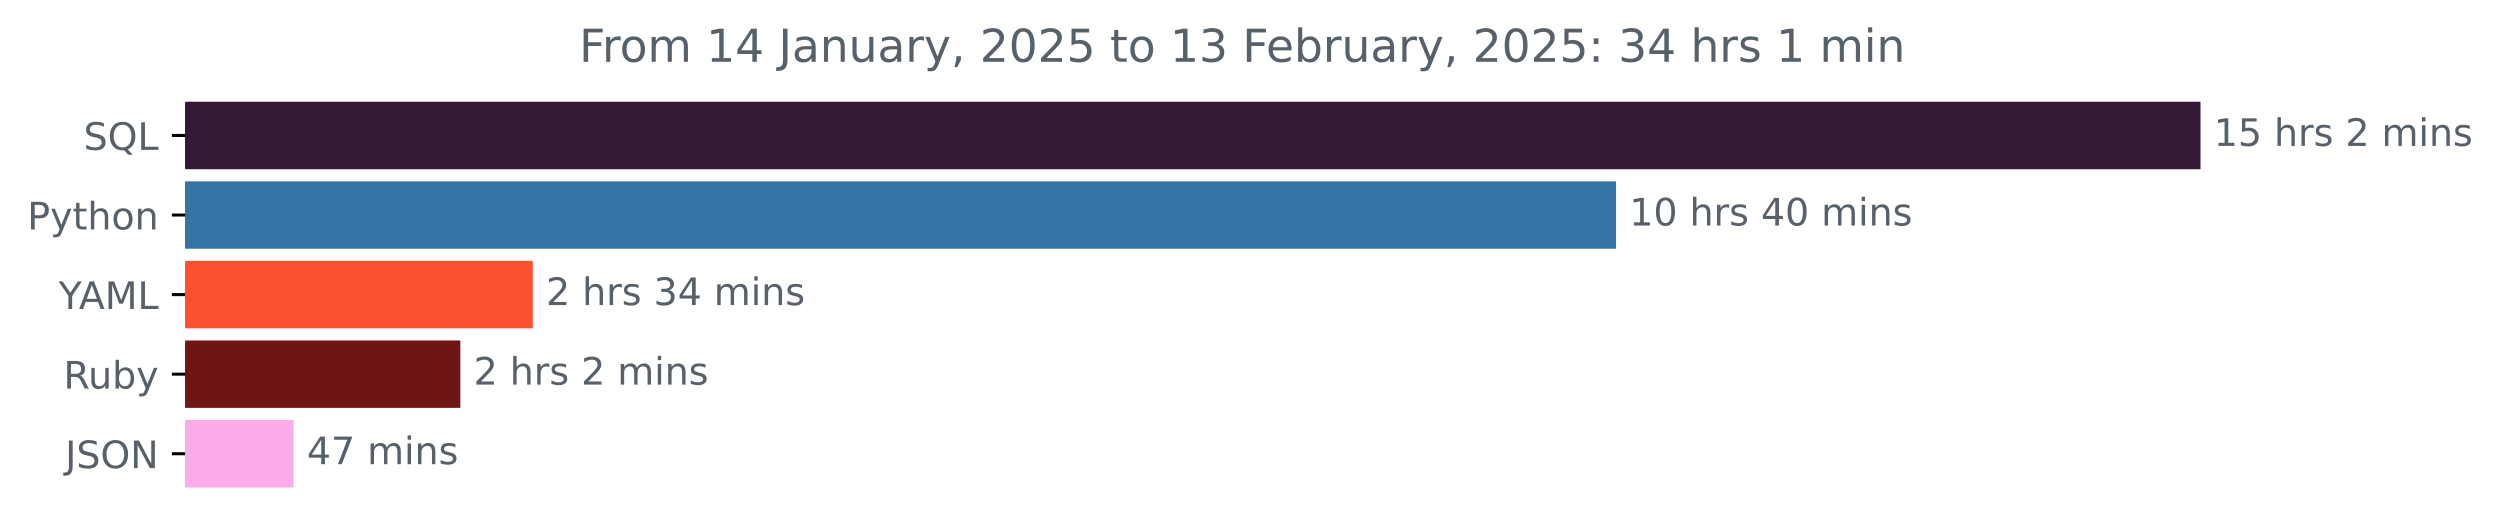
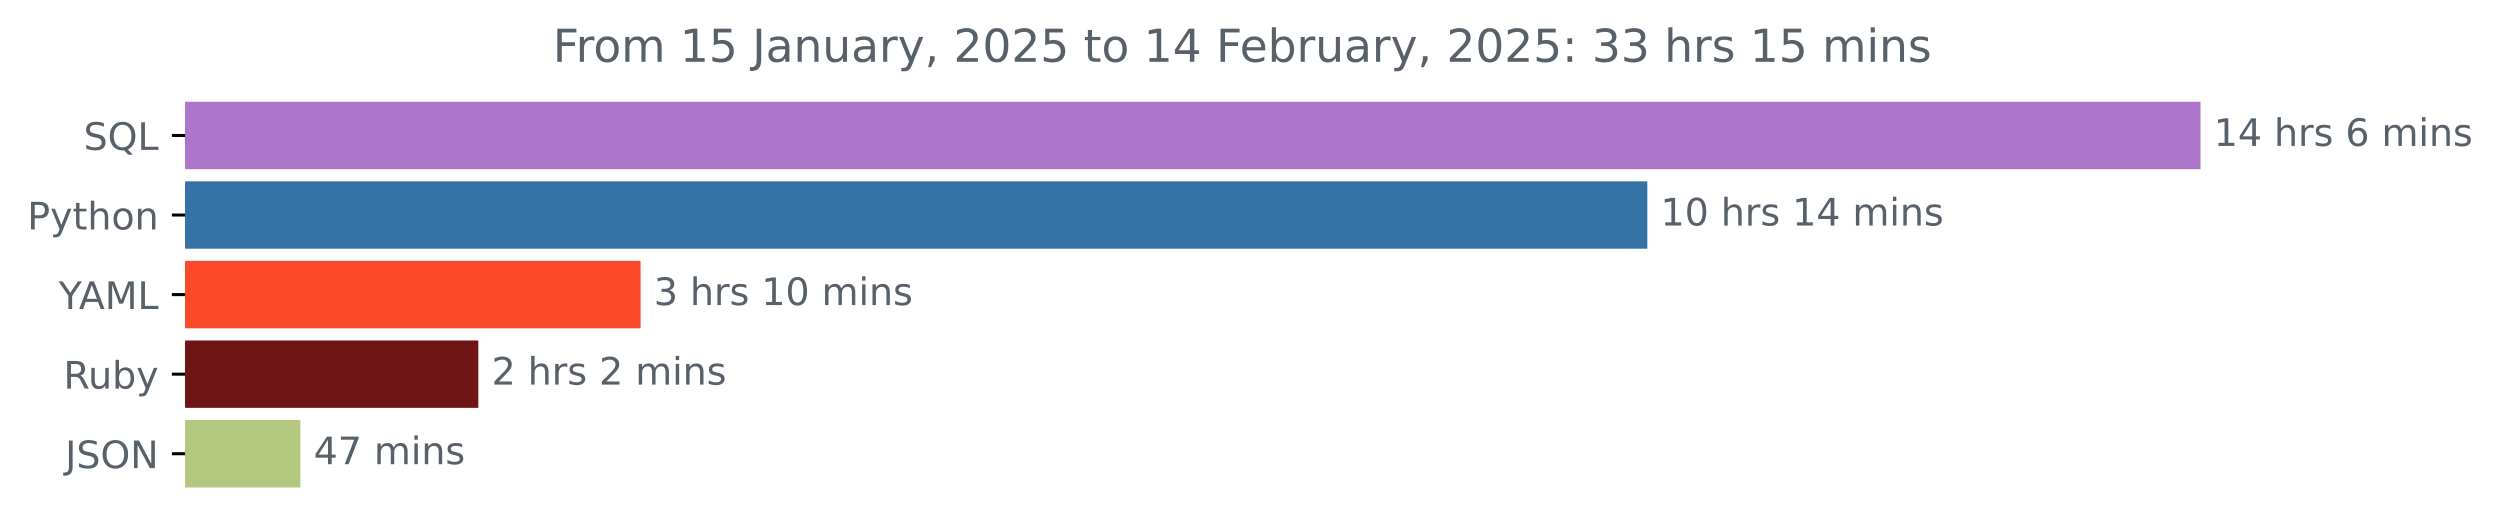
<svg xmlns="http://www.w3.org/2000/svg" xmlns:xlink="http://www.w3.org/1999/xlink" width="659.836pt" height="140.398pt" viewBox="0 0 659.836 140.398" version="1.1">
  <defs>
    <style type="text/css">*{stroke-linejoin: round; stroke-linecap: butt}</style>
  </defs>
  <g id="figure_1">
    <g id="patch_1">
      <path d="M 0 140.398  L 659.836 140.398  L 659.836 0  L 0 0  L 0 140.398  z " style="fill: none" />
    </g>
    <g id="axes_1">
      <g id="patch_2">
-         <path d="M 48.862 27.358  L 580.291 27.358  L 580.291 44.158  L 48.862 44.158  z " clip-path="url(#p42d9cb6c26)" style="fill: #351736; stroke: #351736; stroke-linejoin: miter" />
+         <path d="M 48.862 27.358  L 580.291 27.358  L 580.291 44.158  L 48.862 44.158  z " clip-path="url(#p8c0aa67ce8)" style="fill: #ab75ca; stroke: #ab75ca; stroke-linejoin: miter" />
      </g>
      <g id="patch_3">
-         <path d="M 48.862 48.358  L 426.033 48.358  L 426.033 65.158  L 48.862 65.158  z " clip-path="url(#p42d9cb6c26)" style="fill: #3572a5; stroke: #3572a5; stroke-linejoin: miter" />
+         <path d="M 48.862 48.358  L 434.286 48.358  L 434.286 65.158  L 48.862 65.158  z " clip-path="url(#p8c0aa67ce8)" style="fill: #3572a5; stroke: #3572a5; stroke-linejoin: miter" />
      </g>
      <g id="patch_4">
-         <path d="M 48.862 69.358  L 140.119 69.358  L 140.119 86.158  L 48.862 86.158  z " clip-path="url(#p42d9cb6c26)" style="fill: #fc5131; stroke: #fc5131; stroke-linejoin: miter" />
+         <path d="M 48.862 69.358  L 168.572 69.358  L 168.572 86.158  L 48.862 86.158  z " clip-path="url(#p8c0aa67ce8)" style="fill: #fa4a29; stroke: #fa4a29; stroke-linejoin: miter" />
      </g>
      <g id="patch_5">
-         <path d="M 48.862 90.358  L 121.002 90.358  L 121.002 107.158  L 48.862 107.158  z " clip-path="url(#p42d9cb6c26)" style="fill: #701516; stroke: #701516; stroke-linejoin: miter" />
+         <path d="M 48.862 90.358  L 125.747 90.358  L 125.747 107.158  L 48.862 107.158  z " clip-path="url(#p8c0aa67ce8)" style="fill: #701516; stroke: #701516; stroke-linejoin: miter" />
      </g>
      <g id="patch_6">
-         <path d="M 48.862 111.358  L 76.997 111.358  L 76.997 128.158  L 48.862 128.158  z " clip-path="url(#p42d9cb6c26)" style="fill: #feabe9; stroke: #feabe9; stroke-linejoin: miter" />
+         <path d="M 48.862 111.358  L 78.79 111.358  L 78.79 128.158  L 48.862 128.158  z " clip-path="url(#p8c0aa67ce8)" style="fill: #b4c77e; stroke: #b4c77e; stroke-linejoin: miter" />
      </g>
      <g id="matplotlib.axis_1" />
      <g id="matplotlib.axis_2">
        <g id="ytick_1">
          <g id="line2d_1">
            <defs>
-               <path id="m844de2b364" d="M 0 0  L -3.5 0  " style="stroke: #000000; stroke-width: 0.8" />
+               <path id="m20e360bdef" d="M 0 0  L -3.5 0  " style="stroke: #000000; stroke-width: 0.8" />
            </defs>
            <g>
-               <use xlink:href="#m844de2b364" x="48.862" y="35.758" style="stroke: #000000; stroke-width: 0.8" />
+               <use xlink:href="#m20e360bdef" x="48.862" y="35.758" style="stroke: #000000; stroke-width: 0.8" />
            </g>
          </g>
          <g id="text_1">
            <g style="fill: #586069" transform="translate(22.07031 39.55734) scale(0.1 -0.1)">
              <defs>
                <path id="DejaVuSans-53" d="M 3425 4513  L 3425 3897  Q 3066 4069 2747 4153  Q 2428 4238 2131 4238  Q 1616 4238 1336 4038  Q 1056 3838 1056 3469  Q 1056 3159 1242 3001  Q 1428 2844 1947 2747  L 2328 2669  Q 3034 2534 3370 2195  Q 3706 1856 3706 1288  Q 3706 609 3251 259  Q 2797 -91 1919 -91  Q 1588 -91 1214 -16  Q 841 59 441 206  L 441 856  Q 825 641 1194 531  Q 1563 422 1919 422  Q 2459 422 2753 634  Q 3047 847 3047 1241  Q 3047 1584 2836 1778  Q 2625 1972 2144 2069  L 1759 2144  Q 1053 2284 737 2584  Q 422 2884 422 3419  Q 422 4038 858 4394  Q 1294 4750 2059 4750  Q 2388 4750 2728 4690  Q 3069 4631 3425 4513  z " transform="scale(0.015625)" />
                <path id="DejaVuSans-51" d="M 2522 4238  Q 1834 4238 1429 3725  Q 1025 3213 1025 2328  Q 1025 1447 1429 934  Q 1834 422 2522 422  Q 3209 422 3611 934  Q 4013 1447 4013 2328  Q 4013 3213 3611 3725  Q 3209 4238 2522 4238  z M 3406 84  L 4238 -825  L 3475 -825  L 2784 -78  Q 2681 -84 2626 -87  Q 2572 -91 2522 -91  Q 1538 -91 948 567  Q 359 1225 359 2328  Q 359 3434 948 4092  Q 1538 4750 2522 4750  Q 3503 4750 4090 4092  Q 4678 3434 4678 2328  Q 4678 1516 4351 937  Q 4025 359 3406 84  z " transform="scale(0.015625)" />
                <path id="DejaVuSans-4c" d="M 628 4666  L 1259 4666  L 1259 531  L 3531 531  L 3531 0  L 628 0  L 628 4666  z " transform="scale(0.015625)" />
              </defs>
              <use xlink:href="#DejaVuSans-53" />
              <use xlink:href="#DejaVuSans-51" x="63.477" />
              <use xlink:href="#DejaVuSans-4c" x="142.188" />
            </g>
          </g>
        </g>
        <g id="ytick_2">
          <g id="line2d_2">
            <g>
-               <use xlink:href="#m844de2b364" x="48.862" y="56.758" style="stroke: #000000; stroke-width: 0.8" />
+               <use xlink:href="#m20e360bdef" x="48.862" y="56.758" style="stroke: #000000; stroke-width: 0.8" />
            </g>
          </g>
          <g id="text_2">
            <g style="fill: #586069" transform="translate(7.2 60.55734) scale(0.1 -0.1)">
              <defs>
                <path id="DejaVuSans-50" d="M 1259 4147  L 1259 2394  L 2053 2394  Q 2494 2394 2734 2622  Q 2975 2850 2975 3272  Q 2975 3691 2734 3919  Q 2494 4147 2053 4147  L 1259 4147  z M 628 4666  L 2053 4666  Q 2838 4666 3239 4311  Q 3641 3956 3641 3272  Q 3641 2581 3239 2228  Q 2838 1875 2053 1875  L 1259 1875  L 1259 0  L 628 0  L 628 4666  z " transform="scale(0.015625)" />
                <path id="DejaVuSans-79" d="M 2059 -325  Q 1816 -950 1584 -1140  Q 1353 -1331 966 -1331  L 506 -1331  L 506 -850  L 844 -850  Q 1081 -850 1212 -737  Q 1344 -625 1503 -206  L 1606 56  L 191 3500  L 800 3500  L 1894 763  L 2988 3500  L 3597 3500  L 2059 -325  z " transform="scale(0.015625)" />
                <path id="DejaVuSans-74" d="M 1172 4494  L 1172 3500  L 2356 3500  L 2356 3053  L 1172 3053  L 1172 1153  Q 1172 725 1289 603  Q 1406 481 1766 481  L 2356 481  L 2356 0  L 1766 0  Q 1100 0 847 248  Q 594 497 594 1153  L 594 3053  L 172 3053  L 172 3500  L 594 3500  L 594 4494  L 1172 4494  z " transform="scale(0.015625)" />
                <path id="DejaVuSans-68" d="M 3513 2113  L 3513 0  L 2938 0  L 2938 2094  Q 2938 2591 2744 2837  Q 2550 3084 2163 3084  Q 1697 3084 1428 2787  Q 1159 2491 1159 1978  L 1159 0  L 581 0  L 581 4863  L 1159 4863  L 1159 2956  Q 1366 3272 1645 3428  Q 1925 3584 2291 3584  Q 2894 3584 3203 3211  Q 3513 2838 3513 2113  z " transform="scale(0.015625)" />
                <path id="DejaVuSans-6f" d="M 1959 3097  Q 1497 3097 1228 2736  Q 959 2375 959 1747  Q 959 1119 1226 758  Q 1494 397 1959 397  Q 2419 397 2687 759  Q 2956 1122 2956 1747  Q 2956 2369 2687 2733  Q 2419 3097 1959 3097  z M 1959 3584  Q 2709 3584 3137 3096  Q 3566 2609 3566 1747  Q 3566 888 3137 398  Q 2709 -91 1959 -91  Q 1206 -91 779 398  Q 353 888 353 1747  Q 353 2609 779 3096  Q 1206 3584 1959 3584  z " transform="scale(0.015625)" />
                <path id="DejaVuSans-6e" d="M 3513 2113  L 3513 0  L 2938 0  L 2938 2094  Q 2938 2591 2744 2837  Q 2550 3084 2163 3084  Q 1697 3084 1428 2787  Q 1159 2491 1159 1978  L 1159 0  L 581 0  L 581 3500  L 1159 3500  L 1159 2956  Q 1366 3272 1645 3428  Q 1925 3584 2291 3584  Q 2894 3584 3203 3211  Q 3513 2838 3513 2113  z " transform="scale(0.015625)" />
              </defs>
              <use xlink:href="#DejaVuSans-50" />
              <use xlink:href="#DejaVuSans-79" x="60.303" />
              <use xlink:href="#DejaVuSans-74" x="119.482" />
              <use xlink:href="#DejaVuSans-68" x="158.691" />
              <use xlink:href="#DejaVuSans-6f" x="222.07" />
              <use xlink:href="#DejaVuSans-6e" x="283.252" />
            </g>
          </g>
        </g>
        <g id="ytick_3">
          <g id="line2d_3">
            <g>
-               <use xlink:href="#m844de2b364" x="48.862" y="77.758" style="stroke: #000000; stroke-width: 0.8" />
+               <use xlink:href="#m20e360bdef" x="48.862" y="77.758" style="stroke: #000000; stroke-width: 0.8" />
            </g>
          </g>
          <g id="text_3">
            <g style="fill: #586069" transform="translate(15.48906 81.55734) scale(0.1 -0.1)">
              <defs>
                <path id="DejaVuSans-59" d="M -13 4666  L 666 4666  L 1959 2747  L 3244 4666  L 3922 4666  L 2272 2222  L 2272 0  L 1638 0  L 1638 2222  L -13 4666  z " transform="scale(0.015625)" />
                <path id="DejaVuSans-41" d="M 2188 4044  L 1331 1722  L 3047 1722  L 2188 4044  z M 1831 4666  L 2547 4666  L 4325 0  L 3669 0  L 3244 1197  L 1141 1197  L 716 0  L 50 0  L 1831 4666  z " transform="scale(0.015625)" />
                <path id="DejaVuSans-4d" d="M 628 4666  L 1569 4666  L 2759 1491  L 3956 4666  L 4897 4666  L 4897 0  L 4281 0  L 4281 4097  L 3078 897  L 2444 897  L 1241 4097  L 1241 0  L 628 0  L 628 4666  z " transform="scale(0.015625)" />
              </defs>
              <use xlink:href="#DejaVuSans-59" />
              <use xlink:href="#DejaVuSans-41" x="53.334" />
              <use xlink:href="#DejaVuSans-4d" x="121.742" />
              <use xlink:href="#DejaVuSans-4c" x="208.021" />
            </g>
          </g>
        </g>
        <g id="ytick_4">
          <g id="line2d_4">
            <g>
-               <use xlink:href="#m844de2b364" x="48.862" y="98.758" style="stroke: #000000; stroke-width: 0.8" />
+               <use xlink:href="#m20e360bdef" x="48.862" y="98.758" style="stroke: #000000; stroke-width: 0.8" />
            </g>
          </g>
          <g id="text_4">
            <g style="fill: #586069" transform="translate(16.75937 102.5573) scale(0.1 -0.1)">
              <defs>
                <path id="DejaVuSans-52" d="M 2841 2188  Q 3044 2119 3236 1894  Q 3428 1669 3622 1275  L 4263 0  L 3584 0  L 2988 1197  Q 2756 1666 2539 1819  Q 2322 1972 1947 1972  L 1259 1972  L 1259 0  L 628 0  L 628 4666  L 2053 4666  Q 2853 4666 3247 4331  Q 3641 3997 3641 3322  Q 3641 2881 3436 2590  Q 3231 2300 2841 2188  z M 1259 4147  L 1259 2491  L 2053 2491  Q 2509 2491 2742 2702  Q 2975 2913 2975 3322  Q 2975 3731 2742 3939  Q 2509 4147 2053 4147  L 1259 4147  z " transform="scale(0.015625)" />
                <path id="DejaVuSans-75" d="M 544 1381  L 544 3500  L 1119 3500  L 1119 1403  Q 1119 906 1312 657  Q 1506 409 1894 409  Q 2359 409 2629 706  Q 2900 1003 2900 1516  L 2900 3500  L 3475 3500  L 3475 0  L 2900 0  L 2900 538  Q 2691 219 2414 64  Q 2138 -91 1772 -91  Q 1169 -91 856 284  Q 544 659 544 1381  z M 1991 3584  L 1991 3584  z " transform="scale(0.015625)" />
                <path id="DejaVuSans-62" d="M 3116 1747  Q 3116 2381 2855 2742  Q 2594 3103 2138 3103  Q 1681 3103 1420 2742  Q 1159 2381 1159 1747  Q 1159 1113 1420 752  Q 1681 391 2138 391  Q 2594 391 2855 752  Q 3116 1113 3116 1747  z M 1159 2969  Q 1341 3281 1617 3432  Q 1894 3584 2278 3584  Q 2916 3584 3314 3078  Q 3713 2572 3713 1747  Q 3713 922 3314 415  Q 2916 -91 2278 -91  Q 1894 -91 1617 61  Q 1341 213 1159 525  L 1159 0  L 581 0  L 581 4863  L 1159 4863  L 1159 2969  z " transform="scale(0.015625)" />
              </defs>
              <use xlink:href="#DejaVuSans-52" />
              <use xlink:href="#DejaVuSans-75" x="64.982" />
              <use xlink:href="#DejaVuSans-62" x="128.361" />
              <use xlink:href="#DejaVuSans-79" x="191.838" />
            </g>
          </g>
        </g>
        <g id="ytick_5">
          <g id="line2d_5">
            <g>
-               <use xlink:href="#m844de2b364" x="48.862" y="119.758" style="stroke: #000000; stroke-width: 0.8" />
+               <use xlink:href="#m20e360bdef" x="48.862" y="119.758" style="stroke: #000000; stroke-width: 0.8" />
            </g>
          </g>
          <g id="text_5">
            <g style="fill: #586069" transform="translate(17.21094 123.5573) scale(0.1 -0.1)">
              <defs>
                <path id="DejaVuSans-4a" d="M 628 4666  L 1259 4666  L 1259 325  Q 1259 -519 939 -900  Q 619 -1281 -91 -1281  L -331 -1281  L -331 -750  L -134 -750  Q 284 -750 456 -515  Q 628 -281 628 325  L 628 4666  z " transform="scale(0.015625)" />
                <path id="DejaVuSans-4f" d="M 2522 4238  Q 1834 4238 1429 3725  Q 1025 3213 1025 2328  Q 1025 1447 1429 934  Q 1834 422 2522 422  Q 3209 422 3611 934  Q 4013 1447 4013 2328  Q 4013 3213 3611 3725  Q 3209 4238 2522 4238  z M 2522 4750  Q 3503 4750 4090 4092  Q 4678 3434 4678 2328  Q 4678 1225 4090 567  Q 3503 -91 2522 -91  Q 1538 -91 948 565  Q 359 1222 359 2328  Q 359 3434 948 4092  Q 1538 4750 2522 4750  z " transform="scale(0.015625)" />
                <path id="DejaVuSans-4e" d="M 628 4666  L 1478 4666  L 3547 763  L 3547 4666  L 4159 4666  L 4159 0  L 3309 0  L 1241 3903  L 1241 0  L 628 0  L 628 4666  z " transform="scale(0.015625)" />
              </defs>
              <use xlink:href="#DejaVuSans-4a" />
              <use xlink:href="#DejaVuSans-53" x="29.492" />
              <use xlink:href="#DejaVuSans-4f" x="92.969" />
              <use xlink:href="#DejaVuSans-4e" x="171.68" />
            </g>
          </g>
        </g>
      </g>
      <g id="text_6">
        <g style="fill: #586069" transform="translate(584.2911 38.5175) scale(0.1 -0.1)">
          <defs>
            <path id="DejaVuSans-31" d="M 794 531  L 1825 531  L 1825 4091  L 703 3866  L 703 4441  L 1819 4666  L 2450 4666  L 2450 531  L 3481 531  L 3481 0  L 794 0  L 794 531  z " transform="scale(0.015625)" />
-             <path id="DejaVuSans-35" d="M 691 4666  L 3169 4666  L 3169 4134  L 1269 4134  L 1269 2991  Q 1406 3038 1543 3061  Q 1681 3084 1819 3084  Q 2600 3084 3056 2656  Q 3513 2228 3513 1497  Q 3513 744 3044 326  Q 2575 -91 1722 -91  Q 1428 -91 1123 -41  Q 819 9 494 109  L 494 744  Q 775 591 1075 516  Q 1375 441 1709 441  Q 2250 441 2565 725  Q 2881 1009 2881 1497  Q 2881 1984 2565 2268  Q 2250 2553 1709 2553  Q 1456 2553 1204 2497  Q 953 2441 691 2322  L 691 4666  z " transform="scale(0.015625)" />
+             <path id="DejaVuSans-34" d="M 2419 4116  L 825 1625  L 2419 1625  L 2419 4116  z M 2253 4666  L 3047 4666  L 3047 1625  L 3713 1625  L 3713 1100  L 3047 1100  L 3047 0  L 2419 0  L 2419 1100  L 313 1100  L 313 1709  L 2253 4666  z " transform="scale(0.015625)" />
            <path id="DejaVuSans-20" transform="scale(0.015625)" />
            <path id="DejaVuSans-72" d="M 2631 2963  Q 2534 3019 2420 3045  Q 2306 3072 2169 3072  Q 1681 3072 1420 2755  Q 1159 2438 1159 1844  L 1159 0  L 581 0  L 581 3500  L 1159 3500  L 1159 2956  Q 1341 3275 1631 3429  Q 1922 3584 2338 3584  Q 2397 3584 2469 3576  Q 2541 3569 2628 3553  L 2631 2963  z " transform="scale(0.015625)" />
            <path id="DejaVuSans-73" d="M 2834 3397  L 2834 2853  Q 2591 2978 2328 3040  Q 2066 3103 1784 3103  Q 1356 3103 1142 2972  Q 928 2841 928 2578  Q 928 2378 1081 2264  Q 1234 2150 1697 2047  L 1894 2003  Q 2506 1872 2764 1633  Q 3022 1394 3022 966  Q 3022 478 2636 193  Q 2250 -91 1575 -91  Q 1294 -91 989 -36  Q 684 19 347 128  L 347 722  Q 666 556 975 473  Q 1284 391 1588 391  Q 1994 391 2212 530  Q 2431 669 2431 922  Q 2431 1156 2273 1281  Q 2116 1406 1581 1522  L 1381 1569  Q 847 1681 609 1914  Q 372 2147 372 2553  Q 372 3047 722 3315  Q 1072 3584 1716 3584  Q 2034 3584 2315 3537  Q 2597 3491 2834 3397  z " transform="scale(0.015625)" />
-             <path id="DejaVuSans-32" d="M 1228 531  L 3431 531  L 3431 0  L 469 0  L 469 531  Q 828 903 1448 1529  Q 2069 2156 2228 2338  Q 2531 2678 2651 2914  Q 2772 3150 2772 3378  Q 2772 3750 2511 3984  Q 2250 4219 1831 4219  Q 1534 4219 1204 4116  Q 875 4013 500 3803  L 500 4441  Q 881 4594 1212 4672  Q 1544 4750 1819 4750  Q 2544 4750 2975 4387  Q 3406 4025 3406 3419  Q 3406 3131 3298 2873  Q 3191 2616 2906 2266  Q 2828 2175 2409 1742  Q 1991 1309 1228 531  z " transform="scale(0.015625)" />
+             <path id="DejaVuSans-36" d="M 2113 2584  Q 1688 2584 1439 2293  Q 1191 2003 1191 1497  Q 1191 994 1439 701  Q 1688 409 2113 409  Q 2538 409 2786 701  Q 3034 994 3034 1497  Q 3034 2003 2786 2293  Q 2538 2584 2113 2584  z M 3366 4563  L 3366 3988  Q 3128 4100 2886 4159  Q 2644 4219 2406 4219  Q 1781 4219 1451 3797  Q 1122 3375 1075 2522  Q 1259 2794 1537 2939  Q 1816 3084 2150 3084  Q 2853 3084 3261 2657  Q 3669 2231 3669 1497  Q 3669 778 3244 343  Q 2819 -91 2113 -91  Q 1303 -91 875 529  Q 447 1150 447 2328  Q 447 3434 972 4092  Q 1497 4750 2381 4750  Q 2619 4750 2861 4703  Q 3103 4656 3366 4563  z " transform="scale(0.015625)" />
            <path id="DejaVuSans-6d" d="M 3328 2828  Q 3544 3216 3844 3400  Q 4144 3584 4550 3584  Q 5097 3584 5394 3201  Q 5691 2819 5691 2113  L 5691 0  L 5113 0  L 5113 2094  Q 5113 2597 4934 2840  Q 4756 3084 4391 3084  Q 3944 3084 3684 2787  Q 3425 2491 3425 1978  L 3425 0  L 2847 0  L 2847 2094  Q 2847 2600 2669 2842  Q 2491 3084 2119 3084  Q 1678 3084 1418 2786  Q 1159 2488 1159 1978  L 1159 0  L 581 0  L 581 3500  L 1159 3500  L 1159 2956  Q 1356 3278 1631 3431  Q 1906 3584 2284 3584  Q 2666 3584 2933 3390  Q 3200 3197 3328 2828  z " transform="scale(0.015625)" />
            <path id="DejaVuSans-69" d="M 603 3500  L 1178 3500  L 1178 0  L 603 0  L 603 3500  z M 603 4863  L 1178 4863  L 1178 4134  L 603 4134  L 603 4863  z " transform="scale(0.015625)" />
          </defs>
          <use xlink:href="#DejaVuSans-31" />
-           <use xlink:href="#DejaVuSans-35" x="63.623" />
+           <use xlink:href="#DejaVuSans-34" x="63.623" />
          <use xlink:href="#DejaVuSans-20" x="127.246" />
          <use xlink:href="#DejaVuSans-68" x="159.033" />
          <use xlink:href="#DejaVuSans-72" x="222.412" />
          <use xlink:href="#DejaVuSans-73" x="263.525" />
          <use xlink:href="#DejaVuSans-20" x="315.625" />
-           <use xlink:href="#DejaVuSans-32" x="347.412" />
+           <use xlink:href="#DejaVuSans-36" x="347.412" />
          <use xlink:href="#DejaVuSans-20" x="411.035" />
          <use xlink:href="#DejaVuSans-6d" x="442.822" />
          <use xlink:href="#DejaVuSans-69" x="540.234" />
          <use xlink:href="#DejaVuSans-6e" x="568.018" />
          <use xlink:href="#DejaVuSans-73" x="631.396" />
        </g>
      </g>
      <g id="text_7">
-         <g style="fill: #586069" transform="translate(430.0325 59.5175) scale(0.1 -0.1)">
+         <g style="fill: #586069" transform="translate(438.286 59.5175) scale(0.1 -0.1)">
          <defs>
            <path id="DejaVuSans-30" d="M 2034 4250  Q 1547 4250 1301 3770  Q 1056 3291 1056 2328  Q 1056 1369 1301 889  Q 1547 409 2034 409  Q 2525 409 2770 889  Q 3016 1369 3016 2328  Q 3016 3291 2770 3770  Q 2525 4250 2034 4250  z M 2034 4750  Q 2819 4750 3233 4129  Q 3647 3509 3647 2328  Q 3647 1150 3233 529  Q 2819 -91 2034 -91  Q 1250 -91 836 529  Q 422 1150 422 2328  Q 422 3509 836 4129  Q 1250 4750 2034 4750  z " transform="scale(0.015625)" />
-             <path id="DejaVuSans-34" d="M 2419 4116  L 825 1625  L 2419 1625  L 2419 4116  z M 2253 4666  L 3047 4666  L 3047 1625  L 3713 1625  L 3713 1100  L 3047 1100  L 3047 0  L 2419 0  L 2419 1100  L 313 1100  L 313 1709  L 2253 4666  z " transform="scale(0.015625)" />
          </defs>
          <use xlink:href="#DejaVuSans-31" />
          <use xlink:href="#DejaVuSans-30" x="63.623" />
          <use xlink:href="#DejaVuSans-20" x="127.246" />
          <use xlink:href="#DejaVuSans-68" x="159.033" />
          <use xlink:href="#DejaVuSans-72" x="222.412" />
          <use xlink:href="#DejaVuSans-73" x="263.525" />
          <use xlink:href="#DejaVuSans-20" x="315.625" />
-           <use xlink:href="#DejaVuSans-34" x="347.412" />
-           <use xlink:href="#DejaVuSans-30" x="411.035" />
+           <use xlink:href="#DejaVuSans-31" x="347.412" />
+           <use xlink:href="#DejaVuSans-34" x="411.035" />
          <use xlink:href="#DejaVuSans-20" x="474.658" />
          <use xlink:href="#DejaVuSans-6d" x="506.445" />
          <use xlink:href="#DejaVuSans-69" x="603.857" />
          <use xlink:href="#DejaVuSans-6e" x="631.641" />
          <use xlink:href="#DejaVuSans-73" x="695.02" />
        </g>
      </g>
      <g id="text_8">
-         <g style="fill: #586069" transform="translate(144.1191 80.5175) scale(0.1 -0.1)">
+         <g style="fill: #586069" transform="translate(172.5717 80.5175) scale(0.1 -0.1)">
          <defs>
            <path id="DejaVuSans-33" d="M 2597 2516  Q 3050 2419 3304 2112  Q 3559 1806 3559 1356  Q 3559 666 3084 287  Q 2609 -91 1734 -91  Q 1441 -91 1130 -33  Q 819 25 488 141  L 488 750  Q 750 597 1062 519  Q 1375 441 1716 441  Q 2309 441 2620 675  Q 2931 909 2931 1356  Q 2931 1769 2642 2001  Q 2353 2234 1838 2234  L 1294 2234  L 1294 2753  L 1863 2753  Q 2328 2753 2575 2939  Q 2822 3125 2822 3475  Q 2822 3834 2567 4026  Q 2313 4219 1838 4219  Q 1578 4219 1281 4162  Q 984 4106 628 3988  L 628 4550  Q 988 4650 1302 4700  Q 1616 4750 1894 4750  Q 2613 4750 3031 4423  Q 3450 4097 3450 3541  Q 3450 3153 3228 2886  Q 3006 2619 2597 2516  z " transform="scale(0.015625)" />
          </defs>
-           <use xlink:href="#DejaVuSans-32" />
+           <use xlink:href="#DejaVuSans-33" />
          <use xlink:href="#DejaVuSans-20" x="63.623" />
          <use xlink:href="#DejaVuSans-68" x="95.41" />
          <use xlink:href="#DejaVuSans-72" x="158.789" />
          <use xlink:href="#DejaVuSans-73" x="199.902" />
          <use xlink:href="#DejaVuSans-20" x="252.002" />
-           <use xlink:href="#DejaVuSans-33" x="283.789" />
-           <use xlink:href="#DejaVuSans-34" x="347.412" />
+           <use xlink:href="#DejaVuSans-31" x="283.789" />
+           <use xlink:href="#DejaVuSans-30" x="347.412" />
          <use xlink:href="#DejaVuSans-20" x="411.035" />
          <use xlink:href="#DejaVuSans-6d" x="442.822" />
          <use xlink:href="#DejaVuSans-69" x="540.234" />
          <use xlink:href="#DejaVuSans-6e" x="568.018" />
          <use xlink:href="#DejaVuSans-73" x="631.396" />
        </g>
      </g>
      <g id="text_9">
-         <g style="fill: #586069" transform="translate(125.0021 101.5175) scale(0.1 -0.1)">
+         <g style="fill: #586069" transform="translate(129.7468 101.5175) scale(0.1 -0.1)">
+           <defs>
+             <path id="DejaVuSans-32" d="M 1228 531  L 3431 531  L 3431 0  L 469 0  L 469 531  Q 828 903 1448 1529  Q 2069 2156 2228 2338  Q 2531 2678 2651 2914  Q 2772 3150 2772 3378  Q 2772 3750 2511 3984  Q 2250 4219 1831 4219  Q 1534 4219 1204 4116  Q 875 4013 500 3803  L 500 4441  Q 881 4594 1212 4672  Q 1544 4750 1819 4750  Q 2544 4750 2975 4387  Q 3406 4025 3406 3419  Q 3406 3131 3298 2873  Q 3191 2616 2906 2266  Q 2828 2175 2409 1742  Q 1991 1309 1228 531  z " transform="scale(0.015625)" />
+           </defs>
          <use xlink:href="#DejaVuSans-32" />
          <use xlink:href="#DejaVuSans-20" x="63.623" />
          <use xlink:href="#DejaVuSans-68" x="95.41" />
          <use xlink:href="#DejaVuSans-72" x="158.789" />
          <use xlink:href="#DejaVuSans-73" x="199.902" />
          <use xlink:href="#DejaVuSans-20" x="252.002" />
          <use xlink:href="#DejaVuSans-32" x="283.789" />
          <use xlink:href="#DejaVuSans-20" x="347.412" />
          <use xlink:href="#DejaVuSans-6d" x="379.199" />
          <use xlink:href="#DejaVuSans-69" x="476.611" />
          <use xlink:href="#DejaVuSans-6e" x="504.395" />
          <use xlink:href="#DejaVuSans-73" x="567.773" />
        </g>
      </g>
      <g id="text_10">
-         <g style="fill: #586069" transform="translate(80.99695 122.5175) scale(0.1 -0.1)">
+         <g style="fill: #586069" transform="translate(82.78979 122.5175) scale(0.1 -0.1)">
          <defs>
            <path id="DejaVuSans-37" d="M 525 4666  L 3525 4666  L 3525 4397  L 1831 0  L 1172 0  L 2766 4134  L 525 4134  L 525 4666  z " transform="scale(0.015625)" />
          </defs>
          <use xlink:href="#DejaVuSans-34" />
          <use xlink:href="#DejaVuSans-37" x="63.623" />
          <use xlink:href="#DejaVuSans-20" x="127.246" />
          <use xlink:href="#DejaVuSans-6d" x="159.033" />
          <use xlink:href="#DejaVuSans-69" x="256.445" />
          <use xlink:href="#DejaVuSans-6e" x="284.229" />
          <use xlink:href="#DejaVuSans-73" x="347.607" />
        </g>
      </g>
      <g id="text_11">
-         <g style="fill: #586069" transform="translate(152.8622 16.31812) scale(0.12 -0.12)">
+         <g style="fill: #586069" transform="translate(145.9191 16.31812) scale(0.12 -0.12)">
          <defs>
            <path id="DejaVuSans-46" d="M 628 4666  L 3309 4666  L 3309 4134  L 1259 4134  L 1259 2759  L 3109 2759  L 3109 2228  L 1259 2228  L 1259 0  L 628 0  L 628 4666  z " transform="scale(0.015625)" />
+             <path id="DejaVuSans-35" d="M 691 4666  L 3169 4666  L 3169 4134  L 1269 4134  L 1269 2991  Q 1406 3038 1543 3061  Q 1681 3084 1819 3084  Q 2600 3084 3056 2656  Q 3513 2228 3513 1497  Q 3513 744 3044 326  Q 2575 -91 1722 -91  Q 1428 -91 1123 -41  Q 819 9 494 109  L 494 744  Q 775 591 1075 516  Q 1375 441 1709 441  Q 2250 441 2565 725  Q 2881 1009 2881 1497  Q 2881 1984 2565 2268  Q 2250 2553 1709 2553  Q 1456 2553 1204 2497  Q 953 2441 691 2322  L 691 4666  z " transform="scale(0.015625)" />
            <path id="DejaVuSans-61" d="M 2194 1759  Q 1497 1759 1228 1600  Q 959 1441 959 1056  Q 959 750 1161 570  Q 1363 391 1709 391  Q 2188 391 2477 730  Q 2766 1069 2766 1631  L 2766 1759  L 2194 1759  z M 3341 1997  L 3341 0  L 2766 0  L 2766 531  Q 2569 213 2275 61  Q 1981 -91 1556 -91  Q 1019 -91 701 211  Q 384 513 384 1019  Q 384 1609 779 1909  Q 1175 2209 1959 2209  L 2766 2209  L 2766 2266  Q 2766 2663 2505 2880  Q 2244 3097 1772 3097  Q 1472 3097 1187 3025  Q 903 2953 641 2809  L 641 3341  Q 956 3463 1253 3523  Q 1550 3584 1831 3584  Q 2591 3584 2966 3190  Q 3341 2797 3341 1997  z " transform="scale(0.015625)" />
            <path id="DejaVuSans-2c" d="M 750 794  L 1409 794  L 1409 256  L 897 -744  L 494 -744  L 750 256  L 750 794  z " transform="scale(0.015625)" />
            <path id="DejaVuSans-65" d="M 3597 1894  L 3597 1613  L 953 1613  Q 991 1019 1311 708  Q 1631 397 2203 397  Q 2534 397 2845 478  Q 3156 559 3463 722  L 3463 178  Q 3153 47 2828 -22  Q 2503 -91 2169 -91  Q 1331 -91 842 396  Q 353 884 353 1716  Q 353 2575 817 3079  Q 1281 3584 2069 3584  Q 2775 3584 3186 3129  Q 3597 2675 3597 1894  z M 3022 2063  Q 3016 2534 2758 2815  Q 2500 3097 2075 3097  Q 1594 3097 1305 2825  Q 1016 2553 972 2059  L 3022 2063  z " transform="scale(0.015625)" />
            <path id="DejaVuSans-3a" d="M 750 794  L 1409 794  L 1409 0  L 750 0  L 750 794  z M 750 3309  L 1409 3309  L 1409 2516  L 750 2516  L 750 3309  z " transform="scale(0.015625)" />
          </defs>
          <use xlink:href="#DejaVuSans-46" />
          <use xlink:href="#DejaVuSans-72" x="50.27" />
          <use xlink:href="#DejaVuSans-6f" x="89.133" />
          <use xlink:href="#DejaVuSans-6d" x="150.314" />
          <use xlink:href="#DejaVuSans-20" x="247.727" />
          <use xlink:href="#DejaVuSans-31" x="279.514" />
-           <use xlink:href="#DejaVuSans-34" x="343.137" />
+           <use xlink:href="#DejaVuSans-35" x="343.137" />
          <use xlink:href="#DejaVuSans-20" x="406.76" />
          <use xlink:href="#DejaVuSans-4a" x="438.547" />
          <use xlink:href="#DejaVuSans-61" x="468.039" />
          <use xlink:href="#DejaVuSans-6e" x="529.318" />
          <use xlink:href="#DejaVuSans-75" x="592.697" />
          <use xlink:href="#DejaVuSans-61" x="656.076" />
          <use xlink:href="#DejaVuSans-72" x="717.355" />
          <use xlink:href="#DejaVuSans-79" x="758.469" />
          <use xlink:href="#DejaVuSans-2c" x="817.648" />
          <use xlink:href="#DejaVuSans-20" x="849.436" />
          <use xlink:href="#DejaVuSans-32" x="881.223" />
          <use xlink:href="#DejaVuSans-30" x="944.846" />
          <use xlink:href="#DejaVuSans-32" x="1008.469" />
          <use xlink:href="#DejaVuSans-35" x="1072.092" />
          <use xlink:href="#DejaVuSans-20" x="1135.715" />
          <use xlink:href="#DejaVuSans-74" x="1167.502" />
          <use xlink:href="#DejaVuSans-6f" x="1206.711" />
          <use xlink:href="#DejaVuSans-20" x="1267.893" />
          <use xlink:href="#DejaVuSans-31" x="1299.68" />
-           <use xlink:href="#DejaVuSans-33" x="1363.303" />
+           <use xlink:href="#DejaVuSans-34" x="1363.303" />
          <use xlink:href="#DejaVuSans-20" x="1426.926" />
          <use xlink:href="#DejaVuSans-46" x="1458.713" />
          <use xlink:href="#DejaVuSans-65" x="1510.732" />
          <use xlink:href="#DejaVuSans-62" x="1572.256" />
          <use xlink:href="#DejaVuSans-72" x="1635.732" />
          <use xlink:href="#DejaVuSans-75" x="1676.846" />
          <use xlink:href="#DejaVuSans-61" x="1740.225" />
          <use xlink:href="#DejaVuSans-72" x="1801.504" />
          <use xlink:href="#DejaVuSans-79" x="1842.617" />
          <use xlink:href="#DejaVuSans-2c" x="1901.797" />
          <use xlink:href="#DejaVuSans-20" x="1933.584" />
          <use xlink:href="#DejaVuSans-32" x="1965.371" />
          <use xlink:href="#DejaVuSans-30" x="2028.994" />
          <use xlink:href="#DejaVuSans-32" x="2092.617" />
          <use xlink:href="#DejaVuSans-35" x="2156.24" />
          <use xlink:href="#DejaVuSans-3a" x="2219.863" />
          <use xlink:href="#DejaVuSans-20" x="2253.555" />
          <use xlink:href="#DejaVuSans-33" x="2285.342" />
-           <use xlink:href="#DejaVuSans-34" x="2348.965" />
+           <use xlink:href="#DejaVuSans-33" x="2348.965" />
          <use xlink:href="#DejaVuSans-20" x="2412.588" />
          <use xlink:href="#DejaVuSans-68" x="2444.375" />
          <use xlink:href="#DejaVuSans-72" x="2507.754" />
          <use xlink:href="#DejaVuSans-73" x="2548.867" />
          <use xlink:href="#DejaVuSans-20" x="2600.967" />
          <use xlink:href="#DejaVuSans-31" x="2632.754" />
-           <use xlink:href="#DejaVuSans-20" x="2696.377" />
-           <use xlink:href="#DejaVuSans-6d" x="2728.164" />
-           <use xlink:href="#DejaVuSans-69" x="2825.576" />
-           <use xlink:href="#DejaVuSans-6e" x="2853.359" />
+           <use xlink:href="#DejaVuSans-35" x="2696.377" />
+           <use xlink:href="#DejaVuSans-20" x="2760" />
+           <use xlink:href="#DejaVuSans-6d" x="2791.787" />
+           <use xlink:href="#DejaVuSans-69" x="2889.199" />
+           <use xlink:href="#DejaVuSans-6e" x="2916.982" />
+           <use xlink:href="#DejaVuSans-73" x="2980.361" />
        </g>
      </g>
    </g>
  </g>
  <defs>
-     <clipPath id="p42d9cb6c26">
+     <clipPath id="p8c0aa67ce8">
      <rect x="48.862" y="22.318" width="558" height="110.88" />
    </clipPath>
  </defs>
</svg>
